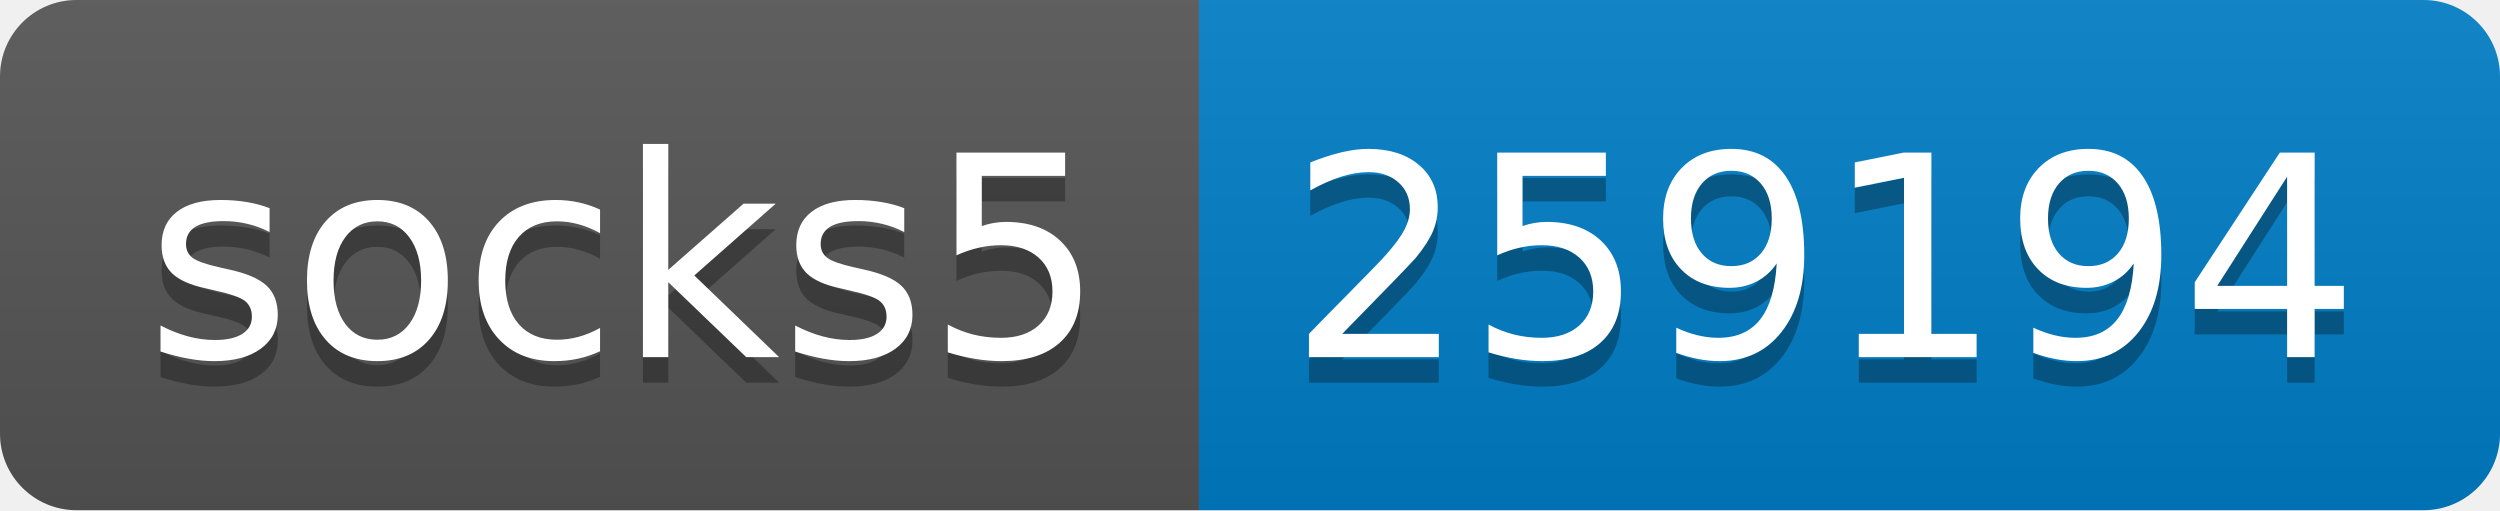
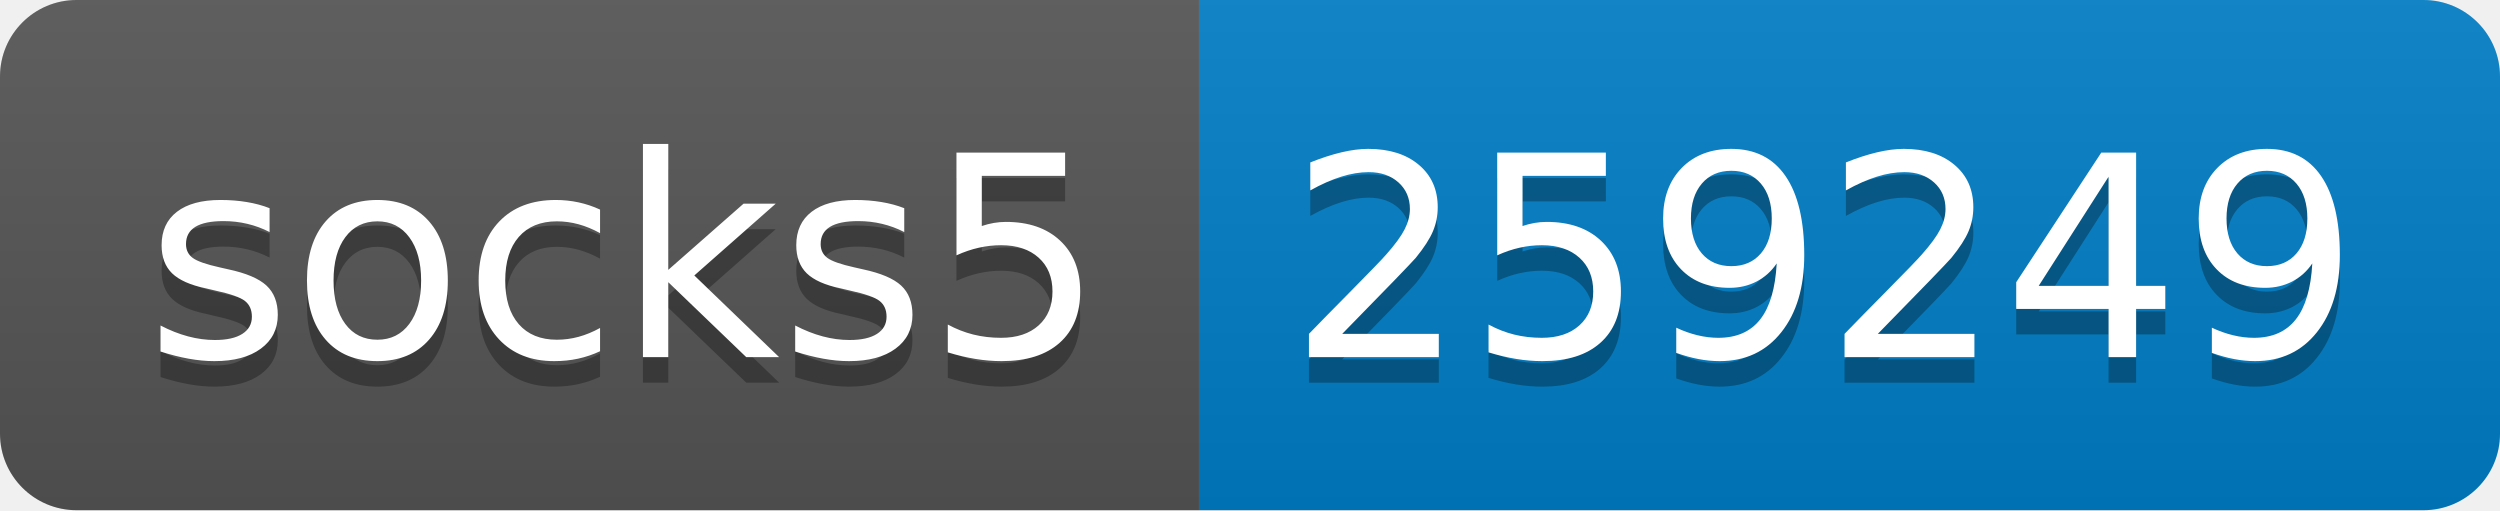
- <svg xmlns="http://www.w3.org/2000/svg" width="98" height="20" role="img" aria-label="socks5: 259194">
+ <svg xmlns="http://www.w3.org/2000/svg" width="98" height="20" role="img" aria-label="socks5: 259249">
  <linearGradient id="s" x2="0" y2="100%">
    <stop offset="0" stop-color="#bbb" stop-opacity=".1" />
    <stop offset="1" stop-opacity=".1" />
  </linearGradient>
  <clipPath id="r">
    <rect width="98" height="20" rx="3" fill="#fff" />
  </clipPath>
  <g clip-path="url(#r)">
    <rect width="47" height="20" fill="#555" />
    <rect x="47" width="51" height="20" fill="#007ec6" />
    <rect width="98" height="20" fill="url(#s)" />
  </g>
  <g fill="#fff" text-anchor="middle" font-family="Verdana,Geneva,DejaVu Sans,sans-serif" text-rendering="geometricPrecision" font-size="110">
    <text aria-hidden="true" x="245" y="150" fill="#010101" fill-opacity=".3" transform="scale(.1)" textLength="370">socks5</text>
    <text x="245" y="140" transform="scale(.1)" fill="#fff" textLength="370">socks5</text>
-     <text aria-hidden="true" x="715" y="150" fill="#010101" fill-opacity=".3" transform="scale(.1)" textLength="410">259194</text>
-     <text x="715" y="140" transform="scale(.1)" fill="#fff" textLength="410">259194</text>
+     <text aria-hidden="true" x="715" y="150" fill="#010101" fill-opacity=".3" transform="scale(.1)" textLength="410">259249</text>
+     <text x="715" y="140" transform="scale(.1)" fill="#fff" textLength="410">259249</text>
  </g>
</svg>
